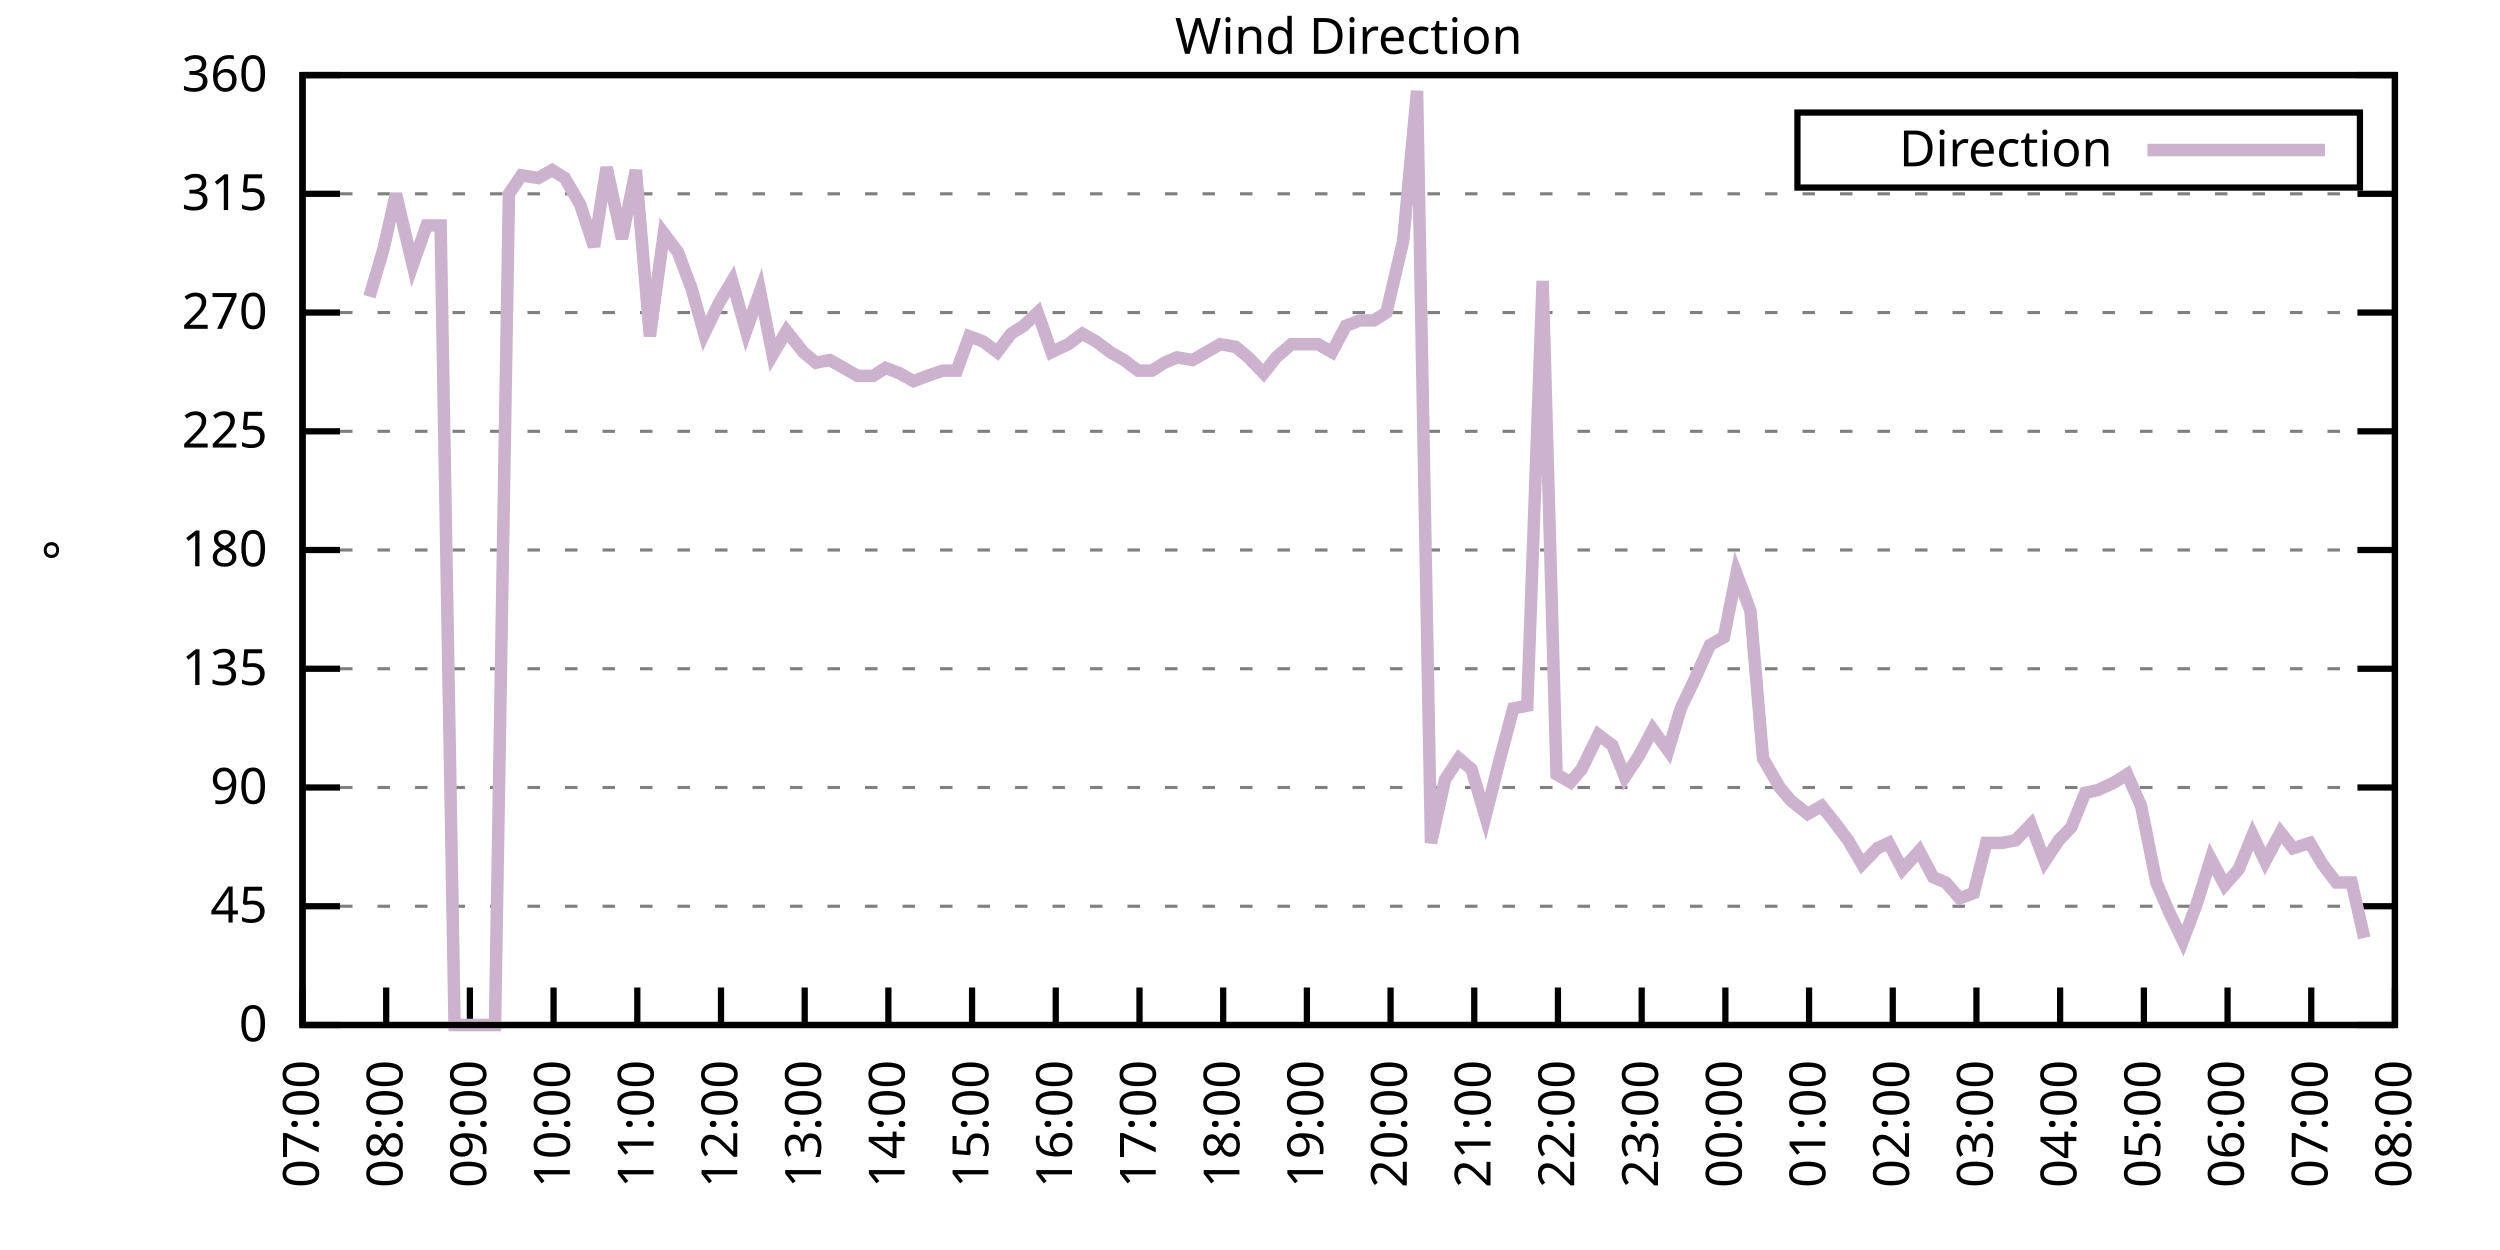
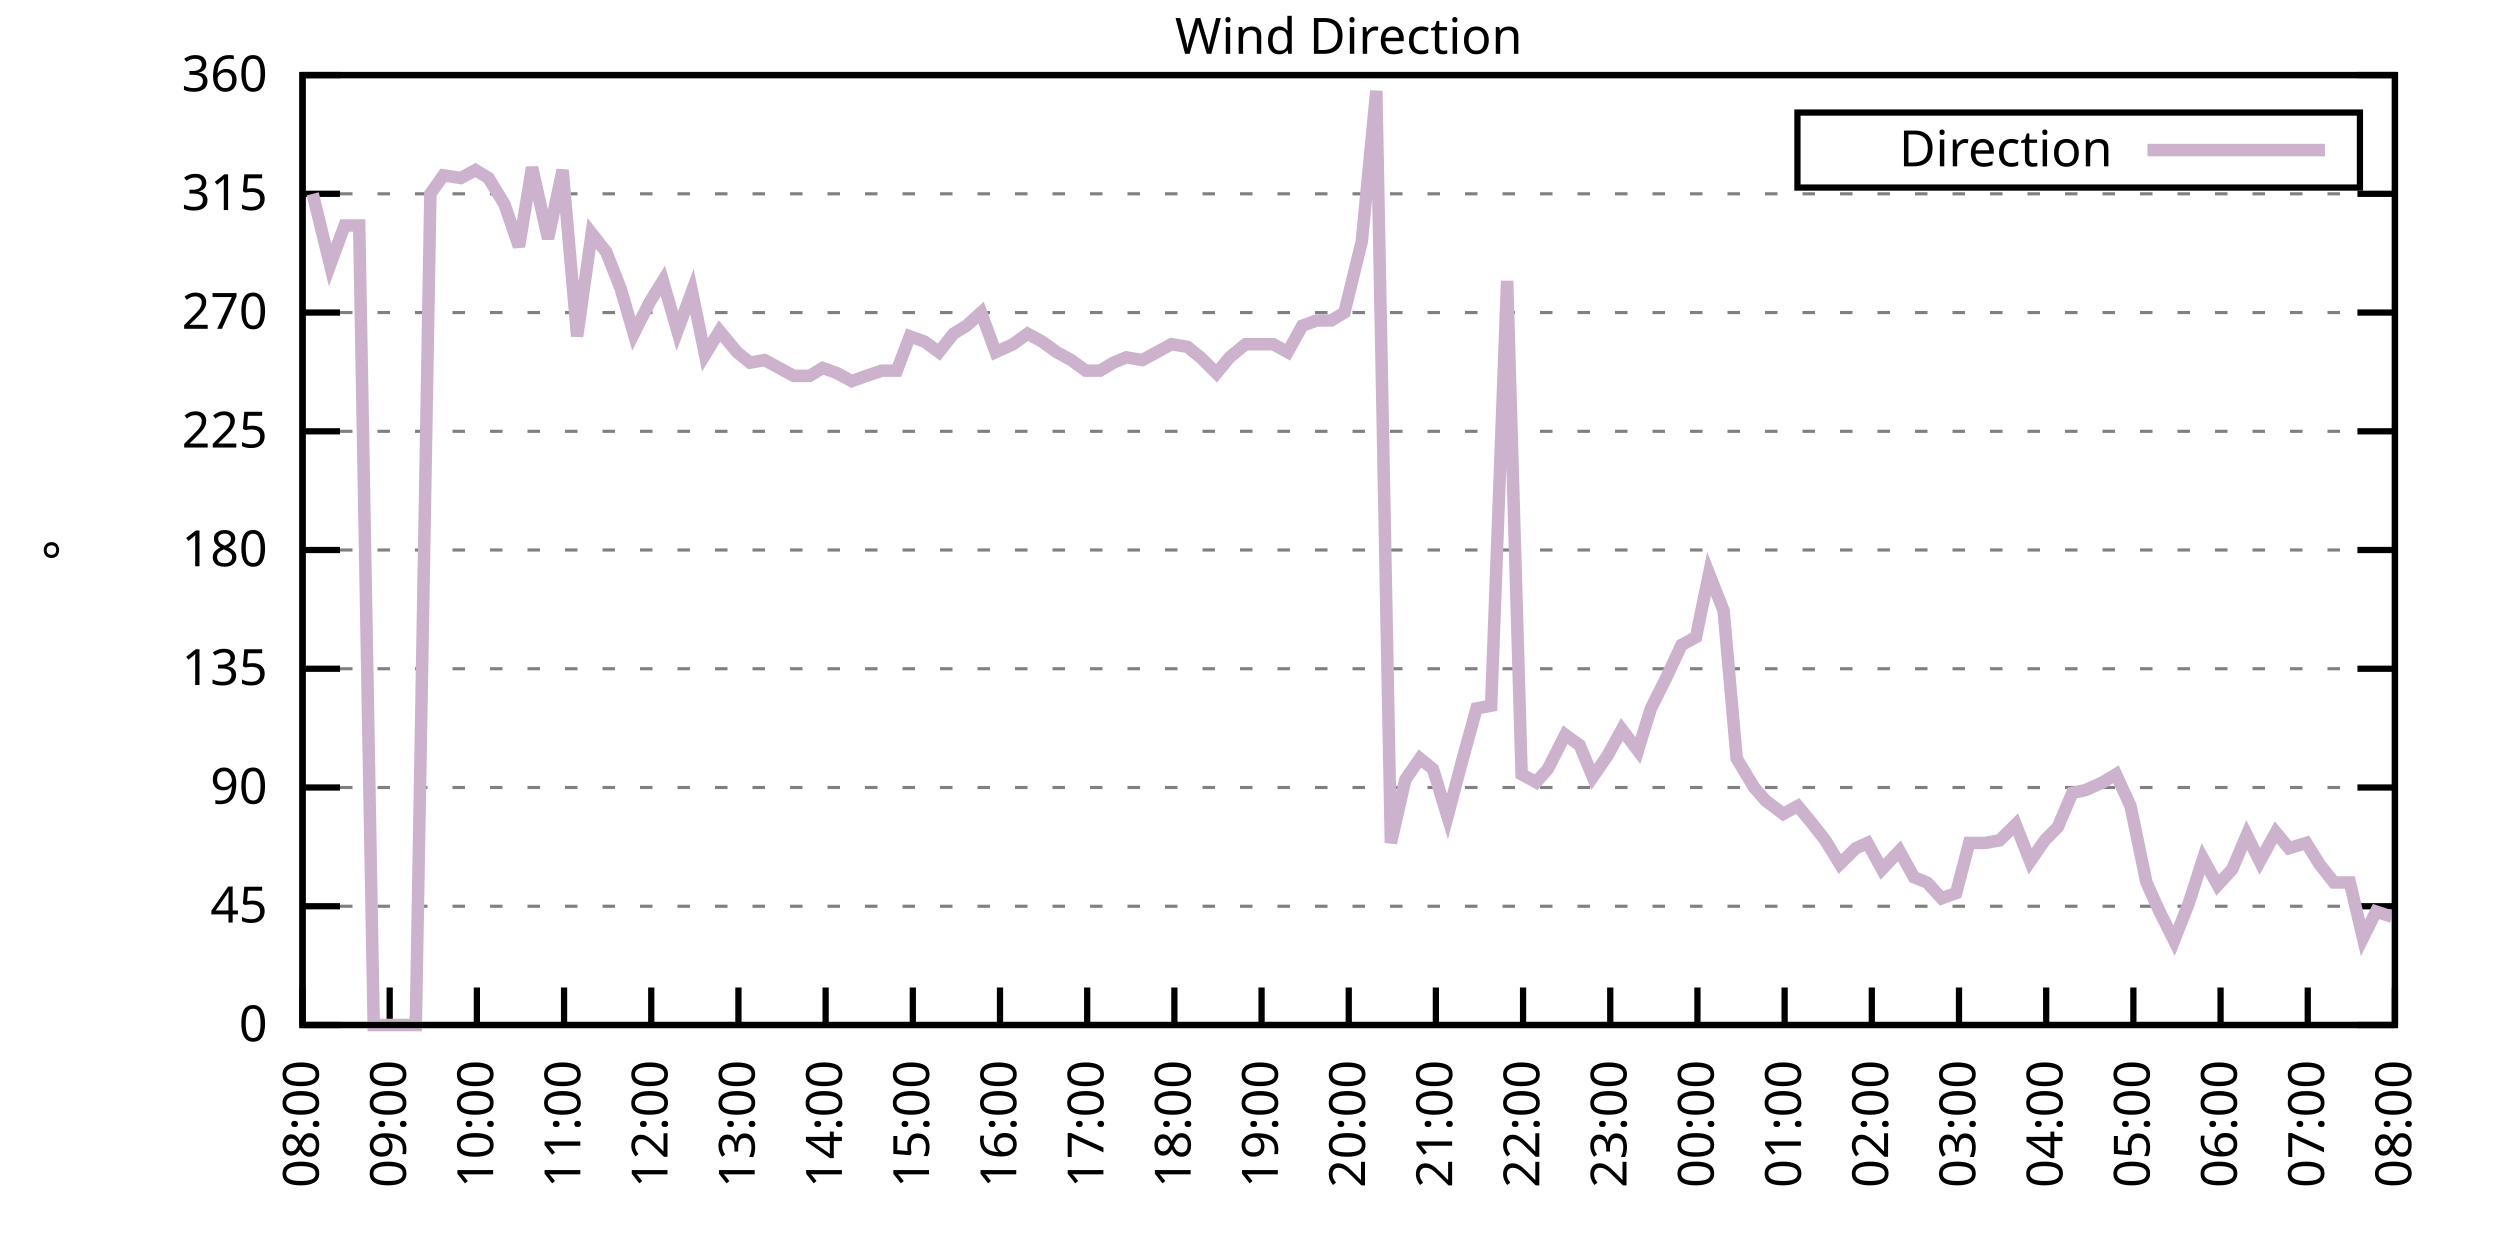
<svg xmlns="http://www.w3.org/2000/svg" xmlns:xlink="http://www.w3.org/1999/xlink" width="400" height="200" viewBox="0 0 400 200">
  <g id="gnuplot_canvas">
    <rect x="0" y="0" width="400" height="200" fill="none" />
    <defs>
      <circle id="gpDot" r="0.5" stroke-width="0.5" stroke="currentColor" />
      <path id="gpPt0" stroke-width="0.333" stroke="currentColor" d="M-1,0 h2 M0,-1 v2" />
      <path id="gpPt1" stroke-width="0.333" stroke="currentColor" d="M-1,-1 L1,1 M1,-1 L-1,1" />
      <path id="gpPt2" stroke-width="0.333" stroke="currentColor" d="M-1,0 L1,0 M0,-1 L0,1 M-1,-1 L1,1 M-1,1 L1,-1" />
      <rect id="gpPt3" stroke-width="0.333" stroke="currentColor" x="-1" y="-1" width="2" height="2" />
      <rect id="gpPt4" stroke-width="0.333" stroke="currentColor" fill="currentColor" x="-1" y="-1" width="2" height="2" />
      <circle id="gpPt5" stroke-width="0.333" stroke="currentColor" cx="0" cy="0" r="1" />
      <use xlink:href="#gpPt5" id="gpPt6" fill="currentColor" stroke="none" />
      <path id="gpPt7" stroke-width="0.333" stroke="currentColor" d="M0,-1.33 L-1.33,0.67 L1.33,0.67 z" />
      <use xlink:href="#gpPt7" id="gpPt8" fill="currentColor" stroke="none" />
      <use xlink:href="#gpPt7" id="gpPt9" stroke="currentColor" transform="rotate(180)" />
      <use xlink:href="#gpPt9" id="gpPt10" fill="currentColor" stroke="none" />
      <use xlink:href="#gpPt3" id="gpPt11" stroke="currentColor" transform="rotate(45)" />
      <use xlink:href="#gpPt11" id="gpPt12" fill="currentColor" stroke="none" />
      <path id="gpPt13" stroke-width="0.333" stroke="currentColor" d="M0,1.330 L1.265,0.411 L0.782,-1.067 L-0.782,-1.076 L-1.265,0.411 z" />
      <use xlink:href="#gpPt13" id="gpPt14" fill="currentColor" stroke="none" />
      <filter id="textbox" filterUnits="objectBoundingBox" x="0" y="0" height="1" width="1">
        <feFlood flood-color="white" flood-opacity="1" result="bgnd" />
        <feComposite in="SourceGraphic" in2="bgnd" operator="atop" />
      </filter>
      <filter id="greybox" filterUnits="objectBoundingBox" x="0" y="0" height="1" width="1">
        <feFlood flood-color="lightgrey" flood-opacity="1" result="grey" />
        <feComposite in="SourceGraphic" in2="grey" operator="atop" />
      </filter>
    </defs>
    <g fill="none" color="white" stroke="currentColor" stroke-width="1.00" stroke-linecap="butt" stroke-linejoin="miter">
</g>
    <g fill="none" color="black" stroke="currentColor" stroke-width="1.00" stroke-linecap="butt" stroke-linejoin="miter">
      <g stroke="none" shape-rendering="crispEdges">
        <polygon fill="rgb(255, 255, 255)" points="48.40,164.00 383.18,164.00 383.18,12.02 48.40,12.02 " />
      </g>
    </g>
    <g fill="none" color="black" stroke="currentColor" stroke-width="1.00" stroke-linecap="butt" stroke-linejoin="miter">
</g>
    <g fill="none" color="black" stroke="black" stroke-width="0.50" stroke-linecap="butt" stroke-linejoin="miter">
</g>
    <g fill="none" color="gray" stroke="currentColor" stroke-width="0.50" stroke-linecap="butt" stroke-linejoin="miter">
      <path stroke="gray" stroke-dasharray="2,4" class="gridline" d="M48.40,164.00 L383.19,164.00  " />
    </g>
    <g fill="none" color="gray" stroke="gray" stroke-width="1.00" stroke-linecap="butt" stroke-linejoin="miter">
</g>
    <g fill="none" color="black" stroke="currentColor" stroke-width="1.00" stroke-linecap="butt" stroke-linejoin="miter">
      <path stroke="black" d="M48.40,164.00 L54.40,164.00 M383.19,164.00 L377.19,164.00  " />
      <g transform="translate(42.80,166.60)" stroke="none" fill="black" font-family="Sans" font-size="8.00" text-anchor="end">
        <text>
          <tspan font-family="Sans"> 0</tspan>
        </text>
      </g>
    </g>
    <g fill="none" color="black" stroke="currentColor" stroke-width="1.00" stroke-linecap="butt" stroke-linejoin="miter">
</g>
    <g fill="none" color="black" stroke="black" stroke-width="0.50" stroke-linecap="butt" stroke-linejoin="miter">
</g>
    <g fill="none" color="gray" stroke="currentColor" stroke-width="0.50" stroke-linecap="butt" stroke-linejoin="miter">
      <path stroke="gray" stroke-dasharray="2,4" class="gridline" d="M48.40,145.00 L383.19,145.00  " />
    </g>
    <g fill="none" color="gray" stroke="gray" stroke-width="1.00" stroke-linecap="butt" stroke-linejoin="miter">
</g>
    <g fill="none" color="black" stroke="currentColor" stroke-width="1.00" stroke-linecap="butt" stroke-linejoin="miter">
      <path stroke="black" d="M48.40,145.00 L54.40,145.00 M383.19,145.00 L377.19,145.00  " />
      <g transform="translate(42.80,147.60)" stroke="none" fill="black" font-family="Sans" font-size="8.00" text-anchor="end">
        <text>
          <tspan font-family="Sans"> 45</tspan>
        </text>
      </g>
    </g>
    <g fill="none" color="black" stroke="currentColor" stroke-width="1.00" stroke-linecap="butt" stroke-linejoin="miter">
</g>
    <g fill="none" color="black" stroke="black" stroke-width="0.50" stroke-linecap="butt" stroke-linejoin="miter">
</g>
    <g fill="none" color="gray" stroke="currentColor" stroke-width="0.50" stroke-linecap="butt" stroke-linejoin="miter">
      <path stroke="gray" stroke-dasharray="2,4" class="gridline" d="M48.40,126.00 L383.19,126.00  " />
    </g>
    <g fill="none" color="gray" stroke="gray" stroke-width="1.00" stroke-linecap="butt" stroke-linejoin="miter">
</g>
    <g fill="none" color="black" stroke="currentColor" stroke-width="1.00" stroke-linecap="butt" stroke-linejoin="miter">
      <path stroke="black" d="M48.40,126.00 L54.40,126.00 M383.19,126.00 L377.19,126.00  " />
      <g transform="translate(42.80,128.60)" stroke="none" fill="black" font-family="Sans" font-size="8.00" text-anchor="end">
        <text>
          <tspan font-family="Sans"> 90</tspan>
        </text>
      </g>
    </g>
    <g fill="none" color="black" stroke="currentColor" stroke-width="1.00" stroke-linecap="butt" stroke-linejoin="miter">
</g>
    <g fill="none" color="black" stroke="black" stroke-width="0.50" stroke-linecap="butt" stroke-linejoin="miter">
</g>
    <g fill="none" color="gray" stroke="currentColor" stroke-width="0.50" stroke-linecap="butt" stroke-linejoin="miter">
      <path stroke="gray" stroke-dasharray="2,4" class="gridline" d="M48.40,107.00 L383.19,107.00  " />
    </g>
    <g fill="none" color="gray" stroke="gray" stroke-width="1.00" stroke-linecap="butt" stroke-linejoin="miter">
</g>
    <g fill="none" color="black" stroke="currentColor" stroke-width="1.00" stroke-linecap="butt" stroke-linejoin="miter">
      <path stroke="black" d="M48.40,107.00 L54.40,107.00 M383.19,107.00 L377.19,107.00  " />
      <g transform="translate(42.80,109.60)" stroke="none" fill="black" font-family="Sans" font-size="8.00" text-anchor="end">
        <text>
          <tspan font-family="Sans"> 135</tspan>
        </text>
      </g>
    </g>
    <g fill="none" color="black" stroke="currentColor" stroke-width="1.00" stroke-linecap="butt" stroke-linejoin="miter">
</g>
    <g fill="none" color="black" stroke="black" stroke-width="0.50" stroke-linecap="butt" stroke-linejoin="miter">
</g>
    <g fill="none" color="gray" stroke="currentColor" stroke-width="0.50" stroke-linecap="butt" stroke-linejoin="miter">
      <path stroke="gray" stroke-dasharray="2,4" class="gridline" d="M48.40,88.00 L383.19,88.00  " />
    </g>
    <g fill="none" color="gray" stroke="gray" stroke-width="1.00" stroke-linecap="butt" stroke-linejoin="miter">
</g>
    <g fill="none" color="black" stroke="currentColor" stroke-width="1.00" stroke-linecap="butt" stroke-linejoin="miter">
      <path stroke="black" d="M48.40,88.00 L54.40,88.00 M383.19,88.00 L377.19,88.00  " />
      <g transform="translate(42.80,90.60)" stroke="none" fill="black" font-family="Sans" font-size="8.00" text-anchor="end">
        <text>
          <tspan font-family="Sans"> 180</tspan>
        </text>
      </g>
    </g>
    <g fill="none" color="black" stroke="currentColor" stroke-width="1.00" stroke-linecap="butt" stroke-linejoin="miter">
</g>
    <g fill="none" color="black" stroke="black" stroke-width="0.50" stroke-linecap="butt" stroke-linejoin="miter">
</g>
    <g fill="none" color="gray" stroke="currentColor" stroke-width="0.50" stroke-linecap="butt" stroke-linejoin="miter">
      <path stroke="gray" stroke-dasharray="2,4" class="gridline" d="M48.40,69.01 L383.19,69.01  " />
    </g>
    <g fill="none" color="gray" stroke="gray" stroke-width="1.00" stroke-linecap="butt" stroke-linejoin="miter">
</g>
    <g fill="none" color="black" stroke="currentColor" stroke-width="1.00" stroke-linecap="butt" stroke-linejoin="miter">
      <path stroke="black" d="M48.40,69.01 L54.40,69.01 M383.19,69.01 L377.19,69.01  " />
      <g transform="translate(42.80,71.61)" stroke="none" fill="black" font-family="Sans" font-size="8.00" text-anchor="end">
        <text>
          <tspan font-family="Sans"> 225</tspan>
        </text>
      </g>
    </g>
    <g fill="none" color="black" stroke="currentColor" stroke-width="1.00" stroke-linecap="butt" stroke-linejoin="miter">
</g>
    <g fill="none" color="black" stroke="black" stroke-width="0.50" stroke-linecap="butt" stroke-linejoin="miter">
</g>
    <g fill="none" color="gray" stroke="currentColor" stroke-width="0.50" stroke-linecap="butt" stroke-linejoin="miter">
      <path stroke="gray" stroke-dasharray="2,4" class="gridline" d="M48.40,50.01 L383.19,50.01  " />
    </g>
    <g fill="none" color="gray" stroke="gray" stroke-width="1.00" stroke-linecap="butt" stroke-linejoin="miter">
</g>
    <g fill="none" color="black" stroke="currentColor" stroke-width="1.00" stroke-linecap="butt" stroke-linejoin="miter">
      <path stroke="black" d="M48.40,50.01 L54.40,50.01 M383.19,50.01 L377.19,50.01  " />
      <g transform="translate(42.80,52.61)" stroke="none" fill="black" font-family="Sans" font-size="8.00" text-anchor="end">
        <text>
          <tspan font-family="Sans"> 270</tspan>
        </text>
      </g>
    </g>
    <g fill="none" color="black" stroke="currentColor" stroke-width="1.00" stroke-linecap="butt" stroke-linejoin="miter">
</g>
    <g fill="none" color="black" stroke="black" stroke-width="0.50" stroke-linecap="butt" stroke-linejoin="miter">
</g>
    <g fill="none" color="gray" stroke="currentColor" stroke-width="0.50" stroke-linecap="butt" stroke-linejoin="miter">
      <path stroke="gray" stroke-dasharray="2,4" class="gridline" d="M48.40,31.01 L383.19,31.01  " />
    </g>
    <g fill="none" color="gray" stroke="gray" stroke-width="1.00" stroke-linecap="butt" stroke-linejoin="miter">
</g>
    <g fill="none" color="black" stroke="currentColor" stroke-width="1.00" stroke-linecap="butt" stroke-linejoin="miter">
      <path stroke="black" d="M48.40,31.01 L54.40,31.01 M383.19,31.01 L377.19,31.01  " />
      <g transform="translate(42.80,33.61)" stroke="none" fill="black" font-family="Sans" font-size="8.00" text-anchor="end">
        <text>
          <tspan font-family="Sans"> 315</tspan>
        </text>
      </g>
    </g>
    <g fill="none" color="black" stroke="currentColor" stroke-width="1.00" stroke-linecap="butt" stroke-linejoin="miter">
</g>
    <g fill="none" color="black" stroke="black" stroke-width="0.50" stroke-linecap="butt" stroke-linejoin="miter">
</g>
    <g fill="none" color="gray" stroke="currentColor" stroke-width="0.50" stroke-linecap="butt" stroke-linejoin="miter">
      <path stroke="gray" stroke-dasharray="2,4" class="gridline" d="M48.40,12.01 L383.19,12.01  " />
    </g>
    <g fill="none" color="gray" stroke="gray" stroke-width="1.00" stroke-linecap="butt" stroke-linejoin="miter">
</g>
    <g fill="none" color="black" stroke="currentColor" stroke-width="1.00" stroke-linecap="butt" stroke-linejoin="miter">
      <path stroke="black" d="M48.40,12.01 L54.40,12.01 M383.19,12.01 L377.19,12.01  " />
      <g transform="translate(42.80,14.61)" stroke="none" fill="black" font-family="Sans" font-size="8.00" text-anchor="end">
        <text>
          <tspan font-family="Sans"> 360</tspan>
        </text>
      </g>
    </g>
    <g fill="none" color="black" stroke="currentColor" stroke-width="1.00" stroke-linecap="butt" stroke-linejoin="miter">
      <path stroke="black" d="M48.40,164.00 L48.40,158.00  " />
      <g transform="translate(51.00,169.60) rotate(270.00)" stroke="none" fill="black" font-family="Sans" font-size="8.00" text-anchor="end">
        <text>
-           <tspan font-family="Sans">07:00</tspan>
-         </text>
-       </g>
-     </g>
-     <g fill="none" color="black" stroke="currentColor" stroke-width="1.00" stroke-linecap="butt" stroke-linejoin="miter">
-       <path stroke="black" d="M61.79,164.00 L61.79,158.00  " />
-       <g transform="translate(64.39,169.60) rotate(270.00)" stroke="none" fill="black" font-family="Sans" font-size="8.00" text-anchor="end">
-         <text>
          <tspan font-family="Sans">08:00</tspan>
        </text>
      </g>
    </g>
    <g fill="none" color="black" stroke="currentColor" stroke-width="1.00" stroke-linecap="butt" stroke-linejoin="miter">
-       <path stroke="black" d="M75.18,164.00 L75.18,158.00  " />
-       <g transform="translate(77.78,169.60) rotate(270.00)" stroke="none" fill="black" font-family="Sans" font-size="8.00" text-anchor="end">
+       <path stroke="black" d="M62.35,164.00 L62.35,158.00  " />
+       <g transform="translate(64.95,169.60) rotate(270.00)" stroke="none" fill="black" font-family="Sans" font-size="8.00" text-anchor="end">
        <text>
          <tspan font-family="Sans">09:00</tspan>
        </text>
      </g>
    </g>
    <g fill="none" color="black" stroke="currentColor" stroke-width="1.00" stroke-linecap="butt" stroke-linejoin="miter">
-       <path stroke="black" d="M88.57,164.00 L88.57,158.00  " />
-       <g transform="translate(91.17,169.60) rotate(270.00)" stroke="none" fill="black" font-family="Sans" font-size="8.00" text-anchor="end">
+       <path stroke="black" d="M76.30,164.00 L76.30,158.00  " />
+       <g transform="translate(78.90,169.60) rotate(270.00)" stroke="none" fill="black" font-family="Sans" font-size="8.00" text-anchor="end">
        <text>
          <tspan font-family="Sans">10:00</tspan>
        </text>
      </g>
    </g>
    <g fill="none" color="black" stroke="currentColor" stroke-width="1.00" stroke-linecap="butt" stroke-linejoin="miter">
-       <path stroke="black" d="M101.97,164.00 L101.97,158.00  " />
-       <g transform="translate(104.57,169.60) rotate(270.00)" stroke="none" fill="black" font-family="Sans" font-size="8.00" text-anchor="end">
+       <path stroke="black" d="M90.25,164.00 L90.25,158.00  " />
+       <g transform="translate(92.85,169.60) rotate(270.00)" stroke="none" fill="black" font-family="Sans" font-size="8.00" text-anchor="end">
        <text>
          <tspan font-family="Sans">11:00</tspan>
        </text>
      </g>
    </g>
    <g fill="none" color="black" stroke="currentColor" stroke-width="1.00" stroke-linecap="butt" stroke-linejoin="miter">
-       <path stroke="black" d="M115.36,164.00 L115.36,158.00  " />
-       <g transform="translate(117.96,169.60) rotate(270.00)" stroke="none" fill="black" font-family="Sans" font-size="8.00" text-anchor="end">
+       <path stroke="black" d="M104.20,164.00 L104.20,158.00  " />
+       <g transform="translate(106.80,169.60) rotate(270.00)" stroke="none" fill="black" font-family="Sans" font-size="8.00" text-anchor="end">
        <text>
          <tspan font-family="Sans">12:00</tspan>
        </text>
      </g>
    </g>
    <g fill="none" color="black" stroke="currentColor" stroke-width="1.00" stroke-linecap="butt" stroke-linejoin="miter">
-       <path stroke="black" d="M128.75,164.00 L128.75,158.00  " />
-       <g transform="translate(131.35,169.60) rotate(270.00)" stroke="none" fill="black" font-family="Sans" font-size="8.00" text-anchor="end">
+       <path stroke="black" d="M118.15,164.00 L118.15,158.00  " />
+       <g transform="translate(120.75,169.60) rotate(270.00)" stroke="none" fill="black" font-family="Sans" font-size="8.00" text-anchor="end">
        <text>
          <tspan font-family="Sans">13:00</tspan>
        </text>
      </g>
    </g>
    <g fill="none" color="black" stroke="currentColor" stroke-width="1.00" stroke-linecap="butt" stroke-linejoin="miter">
-       <path stroke="black" d="M142.14,164.00 L142.14,158.00  " />
-       <g transform="translate(144.74,169.60) rotate(270.00)" stroke="none" fill="black" font-family="Sans" font-size="8.00" text-anchor="end">
+       <path stroke="black" d="M132.10,164.00 L132.10,158.00  " />
+       <g transform="translate(134.70,169.60) rotate(270.00)" stroke="none" fill="black" font-family="Sans" font-size="8.00" text-anchor="end">
        <text>
          <tspan font-family="Sans">14:00</tspan>
        </text>
      </g>
    </g>
    <g fill="none" color="black" stroke="currentColor" stroke-width="1.00" stroke-linecap="butt" stroke-linejoin="miter">
-       <path stroke="black" d="M155.53,164.00 L155.53,158.00  " />
-       <g transform="translate(158.13,169.60) rotate(270.00)" stroke="none" fill="black" font-family="Sans" font-size="8.00" text-anchor="end">
+       <path stroke="black" d="M146.05,164.00 L146.05,158.00  " />
+       <g transform="translate(148.65,169.60) rotate(270.00)" stroke="none" fill="black" font-family="Sans" font-size="8.00" text-anchor="end">
        <text>
          <tspan font-family="Sans">15:00</tspan>
        </text>
      </g>
    </g>
    <g fill="none" color="black" stroke="currentColor" stroke-width="1.00" stroke-linecap="butt" stroke-linejoin="miter">
-       <path stroke="black" d="M168.92,164.00 L168.92,158.00  " />
-       <g transform="translate(171.52,169.60) rotate(270.00)" stroke="none" fill="black" font-family="Sans" font-size="8.00" text-anchor="end">
+       <path stroke="black" d="M160.00,164.00 L160.00,158.00  " />
+       <g transform="translate(162.60,169.60) rotate(270.00)" stroke="none" fill="black" font-family="Sans" font-size="8.00" text-anchor="end">
        <text>
          <tspan font-family="Sans">16:00</tspan>
        </text>
      </g>
    </g>
    <g fill="none" color="black" stroke="currentColor" stroke-width="1.00" stroke-linecap="butt" stroke-linejoin="miter">
-       <path stroke="black" d="M182.32,164.00 L182.32,158.00  " />
-       <g transform="translate(184.92,169.60) rotate(270.00)" stroke="none" fill="black" font-family="Sans" font-size="8.00" text-anchor="end">
+       <path stroke="black" d="M173.95,164.00 L173.95,158.00  " />
+       <g transform="translate(176.55,169.60) rotate(270.00)" stroke="none" fill="black" font-family="Sans" font-size="8.00" text-anchor="end">
        <text>
          <tspan font-family="Sans">17:00</tspan>
        </text>
      </g>
    </g>
    <g fill="none" color="black" stroke="currentColor" stroke-width="1.00" stroke-linecap="butt" stroke-linejoin="miter">
-       <path stroke="black" d="M195.71,164.00 L195.71,158.00  " />
-       <g transform="translate(198.31,169.60) rotate(270.00)" stroke="none" fill="black" font-family="Sans" font-size="8.00" text-anchor="end">
+       <path stroke="black" d="M187.90,164.00 L187.90,158.00  " />
+       <g transform="translate(190.50,169.60) rotate(270.00)" stroke="none" fill="black" font-family="Sans" font-size="8.00" text-anchor="end">
        <text>
          <tspan font-family="Sans">18:00</tspan>
        </text>
      </g>
    </g>
    <g fill="none" color="black" stroke="currentColor" stroke-width="1.00" stroke-linecap="butt" stroke-linejoin="miter">
-       <path stroke="black" d="M209.10,164.00 L209.10,158.00  " />
-       <g transform="translate(211.70,169.60) rotate(270.00)" stroke="none" fill="black" font-family="Sans" font-size="8.00" text-anchor="end">
+       <path stroke="black" d="M201.85,164.00 L201.85,158.00  " />
+       <g transform="translate(204.45,169.60) rotate(270.00)" stroke="none" fill="black" font-family="Sans" font-size="8.00" text-anchor="end">
        <text>
          <tspan font-family="Sans">19:00</tspan>
        </text>
      </g>
    </g>
    <g fill="none" color="black" stroke="currentColor" stroke-width="1.00" stroke-linecap="butt" stroke-linejoin="miter">
-       <path stroke="black" d="M222.49,164.00 L222.49,158.00  " />
-       <g transform="translate(225.09,169.60) rotate(270.00)" stroke="none" fill="black" font-family="Sans" font-size="8.00" text-anchor="end">
+       <path stroke="black" d="M215.80,164.00 L215.80,158.00  " />
+       <g transform="translate(218.40,169.60) rotate(270.00)" stroke="none" fill="black" font-family="Sans" font-size="8.00" text-anchor="end">
        <text>
          <tspan font-family="Sans">20:00</tspan>
        </text>
      </g>
    </g>
    <g fill="none" color="black" stroke="currentColor" stroke-width="1.00" stroke-linecap="butt" stroke-linejoin="miter">
-       <path stroke="black" d="M235.88,164.00 L235.88,158.00  " />
-       <g transform="translate(238.48,169.60) rotate(270.00)" stroke="none" fill="black" font-family="Sans" font-size="8.00" text-anchor="end">
+       <path stroke="black" d="M229.74,164.00 L229.74,158.00  " />
+       <g transform="translate(232.34,169.60) rotate(270.00)" stroke="none" fill="black" font-family="Sans" font-size="8.00" text-anchor="end">
        <text>
          <tspan font-family="Sans">21:00</tspan>
        </text>
      </g>
    </g>
    <g fill="none" color="black" stroke="currentColor" stroke-width="1.00" stroke-linecap="butt" stroke-linejoin="miter">
-       <path stroke="black" d="M249.27,164.00 L249.27,158.00  " />
-       <g transform="translate(251.87,169.60) rotate(270.00)" stroke="none" fill="black" font-family="Sans" font-size="8.00" text-anchor="end">
+       <path stroke="black" d="M243.69,164.00 L243.69,158.00  " />
+       <g transform="translate(246.29,169.60) rotate(270.00)" stroke="none" fill="black" font-family="Sans" font-size="8.00" text-anchor="end">
        <text>
          <tspan font-family="Sans">22:00</tspan>
        </text>
      </g>
    </g>
    <g fill="none" color="black" stroke="currentColor" stroke-width="1.00" stroke-linecap="butt" stroke-linejoin="miter">
-       <path stroke="black" d="M262.67,164.00 L262.67,158.00  " />
-       <g transform="translate(265.27,169.60) rotate(270.00)" stroke="none" fill="black" font-family="Sans" font-size="8.00" text-anchor="end">
+       <path stroke="black" d="M257.64,164.00 L257.64,158.00  " />
+       <g transform="translate(260.24,169.60) rotate(270.00)" stroke="none" fill="black" font-family="Sans" font-size="8.00" text-anchor="end">
        <text>
          <tspan font-family="Sans">23:00</tspan>
        </text>
      </g>
    </g>
    <g fill="none" color="black" stroke="currentColor" stroke-width="1.00" stroke-linecap="butt" stroke-linejoin="miter">
-       <path stroke="black" d="M276.06,164.00 L276.06,158.00  " />
-       <g transform="translate(278.66,169.60) rotate(270.00)" stroke="none" fill="black" font-family="Sans" font-size="8.00" text-anchor="end">
+       <path stroke="black" d="M271.59,164.00 L271.59,158.00  " />
+       <g transform="translate(274.19,169.60) rotate(270.00)" stroke="none" fill="black" font-family="Sans" font-size="8.00" text-anchor="end">
        <text>
          <tspan font-family="Sans">00:00</tspan>
        </text>
      </g>
    </g>
    <g fill="none" color="black" stroke="currentColor" stroke-width="1.00" stroke-linecap="butt" stroke-linejoin="miter">
-       <path stroke="black" d="M289.45,164.00 L289.45,158.00  " />
-       <g transform="translate(292.05,169.60) rotate(270.00)" stroke="none" fill="black" font-family="Sans" font-size="8.00" text-anchor="end">
+       <path stroke="black" d="M285.54,164.00 L285.54,158.00  " />
+       <g transform="translate(288.14,169.60) rotate(270.00)" stroke="none" fill="black" font-family="Sans" font-size="8.00" text-anchor="end">
        <text>
          <tspan font-family="Sans">01:00</tspan>
        </text>
      </g>
    </g>
    <g fill="none" color="black" stroke="currentColor" stroke-width="1.00" stroke-linecap="butt" stroke-linejoin="miter">
-       <path stroke="black" d="M302.84,164.00 L302.84,158.00  " />
-       <g transform="translate(305.44,169.60) rotate(270.00)" stroke="none" fill="black" font-family="Sans" font-size="8.00" text-anchor="end">
+       <path stroke="black" d="M299.49,164.00 L299.49,158.00  " />
+       <g transform="translate(302.09,169.60) rotate(270.00)" stroke="none" fill="black" font-family="Sans" font-size="8.00" text-anchor="end">
        <text>
          <tspan font-family="Sans">02:00</tspan>
        </text>
      </g>
    </g>
    <g fill="none" color="black" stroke="currentColor" stroke-width="1.00" stroke-linecap="butt" stroke-linejoin="miter">
-       <path stroke="black" d="M316.23,164.00 L316.23,158.00  " />
-       <g transform="translate(318.83,169.60) rotate(270.00)" stroke="none" fill="black" font-family="Sans" font-size="8.00" text-anchor="end">
+       <path stroke="black" d="M313.44,164.00 L313.44,158.00  " />
+       <g transform="translate(316.04,169.60) rotate(270.00)" stroke="none" fill="black" font-family="Sans" font-size="8.00" text-anchor="end">
        <text>
          <tspan font-family="Sans">03:00</tspan>
        </text>
      </g>
    </g>
    <g fill="none" color="black" stroke="currentColor" stroke-width="1.00" stroke-linecap="butt" stroke-linejoin="miter">
-       <path stroke="black" d="M329.62,164.00 L329.62,158.00  " />
-       <g transform="translate(332.22,169.60) rotate(270.00)" stroke="none" fill="black" font-family="Sans" font-size="8.00" text-anchor="end">
+       <path stroke="black" d="M327.39,164.00 L327.39,158.00  " />
+       <g transform="translate(329.99,169.60) rotate(270.00)" stroke="none" fill="black" font-family="Sans" font-size="8.00" text-anchor="end">
        <text>
          <tspan font-family="Sans">04:00</tspan>
        </text>
      </g>
    </g>
    <g fill="none" color="black" stroke="currentColor" stroke-width="1.00" stroke-linecap="butt" stroke-linejoin="miter">
-       <path stroke="black" d="M343.02,164.00 L343.02,158.00  " />
-       <g transform="translate(345.62,169.60) rotate(270.00)" stroke="none" fill="black" font-family="Sans" font-size="8.00" text-anchor="end">
+       <path stroke="black" d="M341.34,164.00 L341.34,158.00  " />
+       <g transform="translate(343.94,169.60) rotate(270.00)" stroke="none" fill="black" font-family="Sans" font-size="8.00" text-anchor="end">
        <text>
          <tspan font-family="Sans">05:00</tspan>
        </text>
      </g>
    </g>
    <g fill="none" color="black" stroke="currentColor" stroke-width="1.00" stroke-linecap="butt" stroke-linejoin="miter">
-       <path stroke="black" d="M356.41,164.00 L356.41,158.00  " />
-       <g transform="translate(359.01,169.60) rotate(270.00)" stroke="none" fill="black" font-family="Sans" font-size="8.00" text-anchor="end">
+       <path stroke="black" d="M355.29,164.00 L355.29,158.00  " />
+       <g transform="translate(357.89,169.60) rotate(270.00)" stroke="none" fill="black" font-family="Sans" font-size="8.00" text-anchor="end">
        <text>
          <tspan font-family="Sans">06:00</tspan>
        </text>
      </g>
    </g>
    <g fill="none" color="black" stroke="currentColor" stroke-width="1.00" stroke-linecap="butt" stroke-linejoin="miter">
-       <path stroke="black" d="M369.80,164.00 L369.80,158.00  " />
-       <g transform="translate(372.40,169.60) rotate(270.00)" stroke="none" fill="black" font-family="Sans" font-size="8.00" text-anchor="end">
+       <path stroke="black" d="M369.24,164.00 L369.24,158.00  " />
+       <g transform="translate(371.84,169.60) rotate(270.00)" stroke="none" fill="black" font-family="Sans" font-size="8.00" text-anchor="end">
        <text>
          <tspan font-family="Sans">07:00</tspan>
        </text>
      </g>
    </g>
    <g fill="none" color="black" stroke="currentColor" stroke-width="1.00" stroke-linecap="butt" stroke-linejoin="miter">
      <path stroke="black" d="M383.19,164.00 L383.19,158.00  " />
      <g transform="translate(385.79,169.60) rotate(270.00)" stroke="none" fill="black" font-family="Sans" font-size="8.00" text-anchor="end">
        <text>
          <tspan font-family="Sans">08:00</tspan>
        </text>
      </g>
    </g>
    <g fill="none" color="black" stroke="currentColor" stroke-width="1.00" stroke-linecap="butt" stroke-linejoin="miter">
</g>
    <g fill="none" color="black" stroke="currentColor" stroke-width="1.00" stroke-linecap="butt" stroke-linejoin="miter">
      <path stroke="black" d="M48.40,12.01 L48.40,164.00 L383.19,164.00 L383.19,12.01 L48.40,12.01 Z  " />
    </g>
    <g fill="none" color="black" stroke="currentColor" stroke-width="1.00" stroke-linecap="butt" stroke-linejoin="miter">
</g>
    <g fill="none" color="black" stroke="currentColor" stroke-width="1.00" stroke-linecap="butt" stroke-linejoin="miter">
      <path stroke="black" d="M287.59,30.01 L287.59,18.01 L377.59,18.01 L377.59,30.01 L287.59,30.01 Z  " />
    </g>
    <g id="Wind_direction_plot_1">
      <g fill="none" color="white" stroke="black" stroke-width="2.00" stroke-linecap="butt" stroke-linejoin="miter">
</g>
      <g fill="none" color="black" stroke="currentColor" stroke-width="2.00" stroke-linecap="butt" stroke-linejoin="miter">
        <g transform="translate(337.99,26.61)" stroke="none" fill="black" font-family="Sans" font-size="8.00" text-anchor="end">
          <text>
            <tspan font-family="Sans">Direction</tspan>
          </text>
        </g>
      </g>
      <g fill="none" color="black" stroke="currentColor" stroke-width="2.00" stroke-linecap="butt" stroke-linejoin="miter">
-         <path stroke="rgb(204, 178, 204)" d="M343.59,24.01 L371.99,24.01 M59.11,47.47 L61.35,39.87 L63.35,31.01 L66.03,42.41 L68.26,36.08 L70.50,36.08   L72.73,164.00 L74.96,164.00 L76.97,164.00 L79.20,164.00 L81.43,31.01 L83.44,28.05 L86.12,28.48 L88.35,27.21   L90.36,28.48 L92.82,32.70 L95.05,39.45 L97.06,26.79 L99.51,38.19 L101.74,27.21 L103.98,53.81 L106.21,37.34   L108.44,40.30 L110.67,46.21 L112.68,53.39 L115.13,48.32 L117.14,44.94 L119.38,52.96 L121.61,46.63 L123.62,56.76   L125.85,52.96 L128.53,56.34 L130.54,58.03 L132.77,57.61 L135.00,58.87 L137.23,60.14 L139.69,60.14 L141.69,58.87   L143.93,59.72 L146.16,60.98 L148.39,60.14 L150.85,59.30 L153.08,59.30 L155.09,53.81 L157.32,54.65 L159.55,56.34   L161.78,53.39 L163.79,52.12 L166.02,50.01 L168.25,56.34 L170.93,55.07 L173.17,53.39 L175.40,54.65 L177.63,56.34   L179.86,57.61 L182.09,59.30 L184.32,59.30 L186.33,58.03 L188.34,57.18 L190.80,57.61 L193.03,56.34 L195.26,55.07   L197.72,55.50 L199.73,57.18 L202.18,59.72 L204.19,57.18 L206.64,55.07 L208.43,55.07 L210.88,55.07 L213.12,56.34   L215.35,52.12 L217.58,51.27 L219.81,51.27 L221.82,50.01 L224.50,38.61 L226.73,14.54 L228.96,134.87 L231.20,124.74   L233.43,121.36 L235.44,123.05 L237.67,130.65 L239.90,121.78 L242.13,113.34 L244.36,112.91 L246.82,44.94 L249.05,123.89   L251.28,125.16 L253.07,123.05 L255.75,117.56 L257.98,119.25 L259.99,124.31 L262.22,120.94 L264.45,116.71 L266.91,120.09   L268.92,113.34 L271.15,108.69 L273.60,103.20 L275.83,101.94 L277.84,91.80 L280.07,97.72 L282.08,121.36 L284.76,126.00   L286.55,128.11 L289.23,130.22 L291.46,128.96 L293.47,131.49 L295.70,134.45 L297.93,138.25 L300.39,135.71 L302.17,134.87   L304.40,139.09 L307.08,136.14 L309.31,140.36 L311.32,141.20 L313.55,143.73 L315.79,142.89 L317.79,134.87 L320.25,134.87   L322.48,134.45 L324.94,131.91 L327.17,137.82 L329.40,134.45 L331.41,132.34 L333.64,126.85 L335.65,126.42 L338.33,125.16   L340.34,123.89 L342.57,128.96 L345.02,141.20 L347.03,145.85 L349.26,150.49 L351.50,144.58 L353.73,137.40 L355.96,141.62   L358.19,139.09 L360.42,133.60 L362.43,137.82 L364.89,133.18 L366.90,135.71 L369.58,134.87 L371.58,138.25 L373.82,141.20   L376.27,141.20 L378.28,150.07  " />
+         <path stroke="rgb(204, 178, 204)" d="M343.59,24.01 L371.99,24.01 M50.03,31.01 L52.82,42.41 L55.14,36.08 L57.47,36.08 L59.79,164.00 L62.12,164.00   L64.21,164.00 L66.53,164.00 L68.86,31.01 L70.95,28.05 L73.74,28.48 L76.07,27.21 L78.16,28.48 L80.72,32.70   L83.04,39.45 L85.13,26.79 L87.69,38.19 L90.02,27.21 L92.34,53.81 L94.67,37.34 L96.99,40.30 L99.32,46.21   L101.41,53.39 L103.97,48.32 L106.06,44.94 L108.38,52.96 L110.71,46.63 L112.80,56.76 L115.13,52.96 L117.92,56.34   L120.01,58.03 L122.33,57.61 L124.66,58.87 L126.98,60.14 L129.54,60.14 L131.63,58.87 L133.96,59.72 L136.28,60.98   L138.61,60.14 L141.16,59.30 L143.49,59.30 L145.58,53.81 L147.91,54.65 L150.23,56.34 L152.56,53.39 L154.65,52.12   L156.97,50.01 L159.30,56.34 L162.09,55.07 L164.41,53.39 L166.74,54.65 L169.06,56.34 L171.39,57.61 L173.71,59.30   L176.04,59.30 L178.13,58.03 L180.22,57.18 L182.78,57.61 L185.11,56.34 L187.43,55.07 L189.99,55.50 L192.08,57.18   L194.64,59.72 L196.73,57.18 L199.29,55.07 L201.15,55.07 L203.71,55.07 L206.03,56.34 L208.36,52.12 L210.68,51.27   L213.01,51.27 L215.10,50.01 L217.89,38.61 L220.21,14.54 L222.54,134.87 L224.86,124.74 L227.19,121.36 L229.28,123.05   L231.60,130.65 L233.93,121.78 L236.25,113.34 L238.58,112.91 L241.14,44.94 L243.46,123.89 L245.79,125.16 L247.65,123.05   L250.44,117.56 L252.76,119.25 L254.85,124.31 L257.18,120.94 L259.50,116.71 L262.06,120.09 L264.15,113.34 L266.48,108.69   L269.04,103.20 L271.36,101.94 L273.45,91.80 L275.78,97.72 L277.87,121.36 L280.66,126.00 L282.52,128.11 L285.31,130.22   L287.64,128.96 L289.73,131.49 L292.05,134.45 L294.38,138.25 L296.94,135.71 L298.80,134.87 L301.12,139.09 L303.91,136.14   L306.23,140.36 L308.33,141.20 L310.65,143.73 L312.98,142.89 L315.07,134.87 L317.63,134.87 L319.95,134.45 L322.51,131.91   L324.83,137.82 L327.16,134.45 L329.25,132.34 L331.58,126.85 L333.67,126.42 L336.46,125.16 L338.55,123.89 L340.88,128.96   L343.43,141.20 L345.53,145.85 L347.85,150.49 L350.18,144.58 L352.50,137.40 L354.83,141.62 L357.15,139.09 L359.48,133.60   L361.57,137.82 L364.13,133.18 L366.22,135.71 L369.01,134.87 L371.10,138.25 L373.43,141.20 L375.98,141.20 L378.08,150.07   L380.17,145.85 L382.73,146.69  " />
      </g>
    </g>
    <g fill="none" color="black" stroke="currentColor" stroke-width="2.00" stroke-linecap="butt" stroke-linejoin="miter">
</g>
    <g fill="none" color="black" stroke="black" stroke-width="1.00" stroke-linecap="butt" stroke-linejoin="miter">
</g>
    <g fill="none" color="black" stroke="currentColor" stroke-width="1.00" stroke-linecap="butt" stroke-linejoin="miter">
      <path stroke="black" d="M48.40,12.01 L48.40,164.00 L383.19,164.00 L383.19,12.01 L48.40,12.01 Z  " />
      <g transform="translate(12.80,88.01) rotate(270.00)" stroke="none" fill="black" font-family="Sans" font-size="8.00" text-anchor="middle">
        <text>
          <tspan font-family="Sans">°</tspan>
        </text>
      </g>
    </g>
    <g fill="none" color="black" stroke="currentColor" stroke-width="1.00" stroke-linecap="butt" stroke-linejoin="miter">
</g>
    <g fill="none" color="black" stroke="currentColor" stroke-width="1.00" stroke-linecap="butt" stroke-linejoin="miter">
      <g transform="translate(215.79,8.61)" stroke="none" fill="black" font-family="Sans" font-size="8.00" text-anchor="middle">
        <text>
          <tspan font-family="Sans">Wind Direction</tspan>
        </text>
      </g>
    </g>
    <g fill="none" color="black" stroke="currentColor" stroke-width="1.00" stroke-linecap="butt" stroke-linejoin="miter">
</g>
  </g>
</svg>
